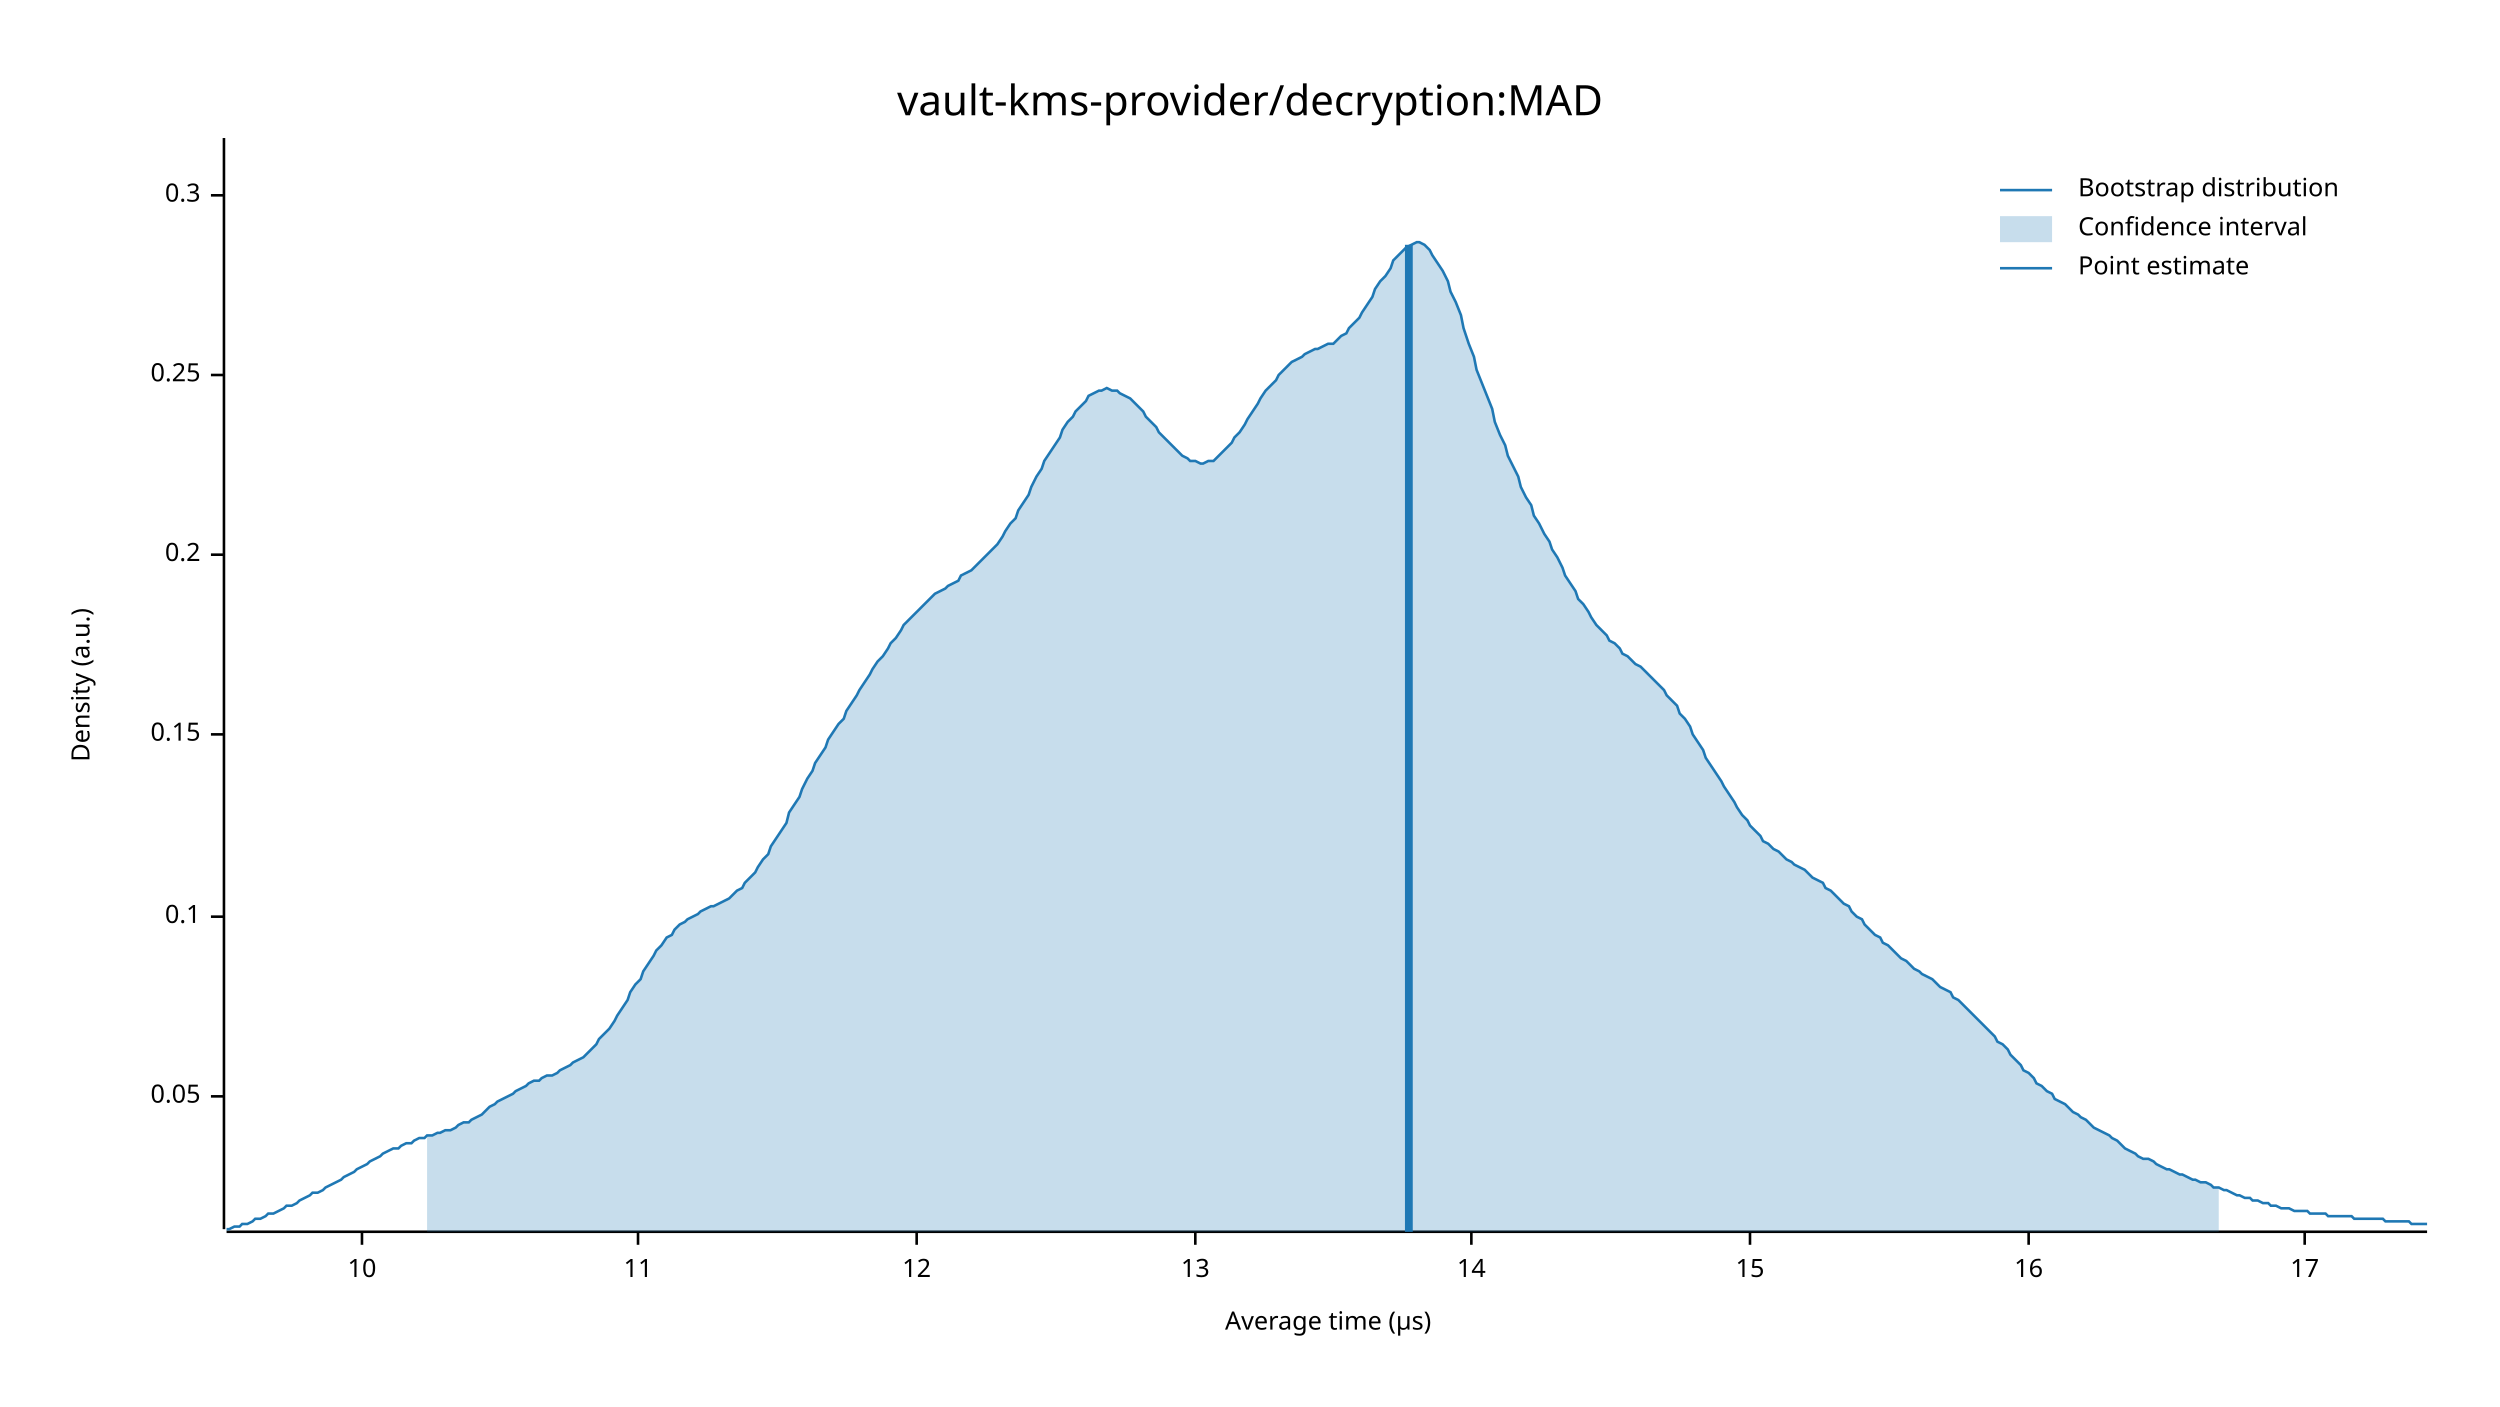
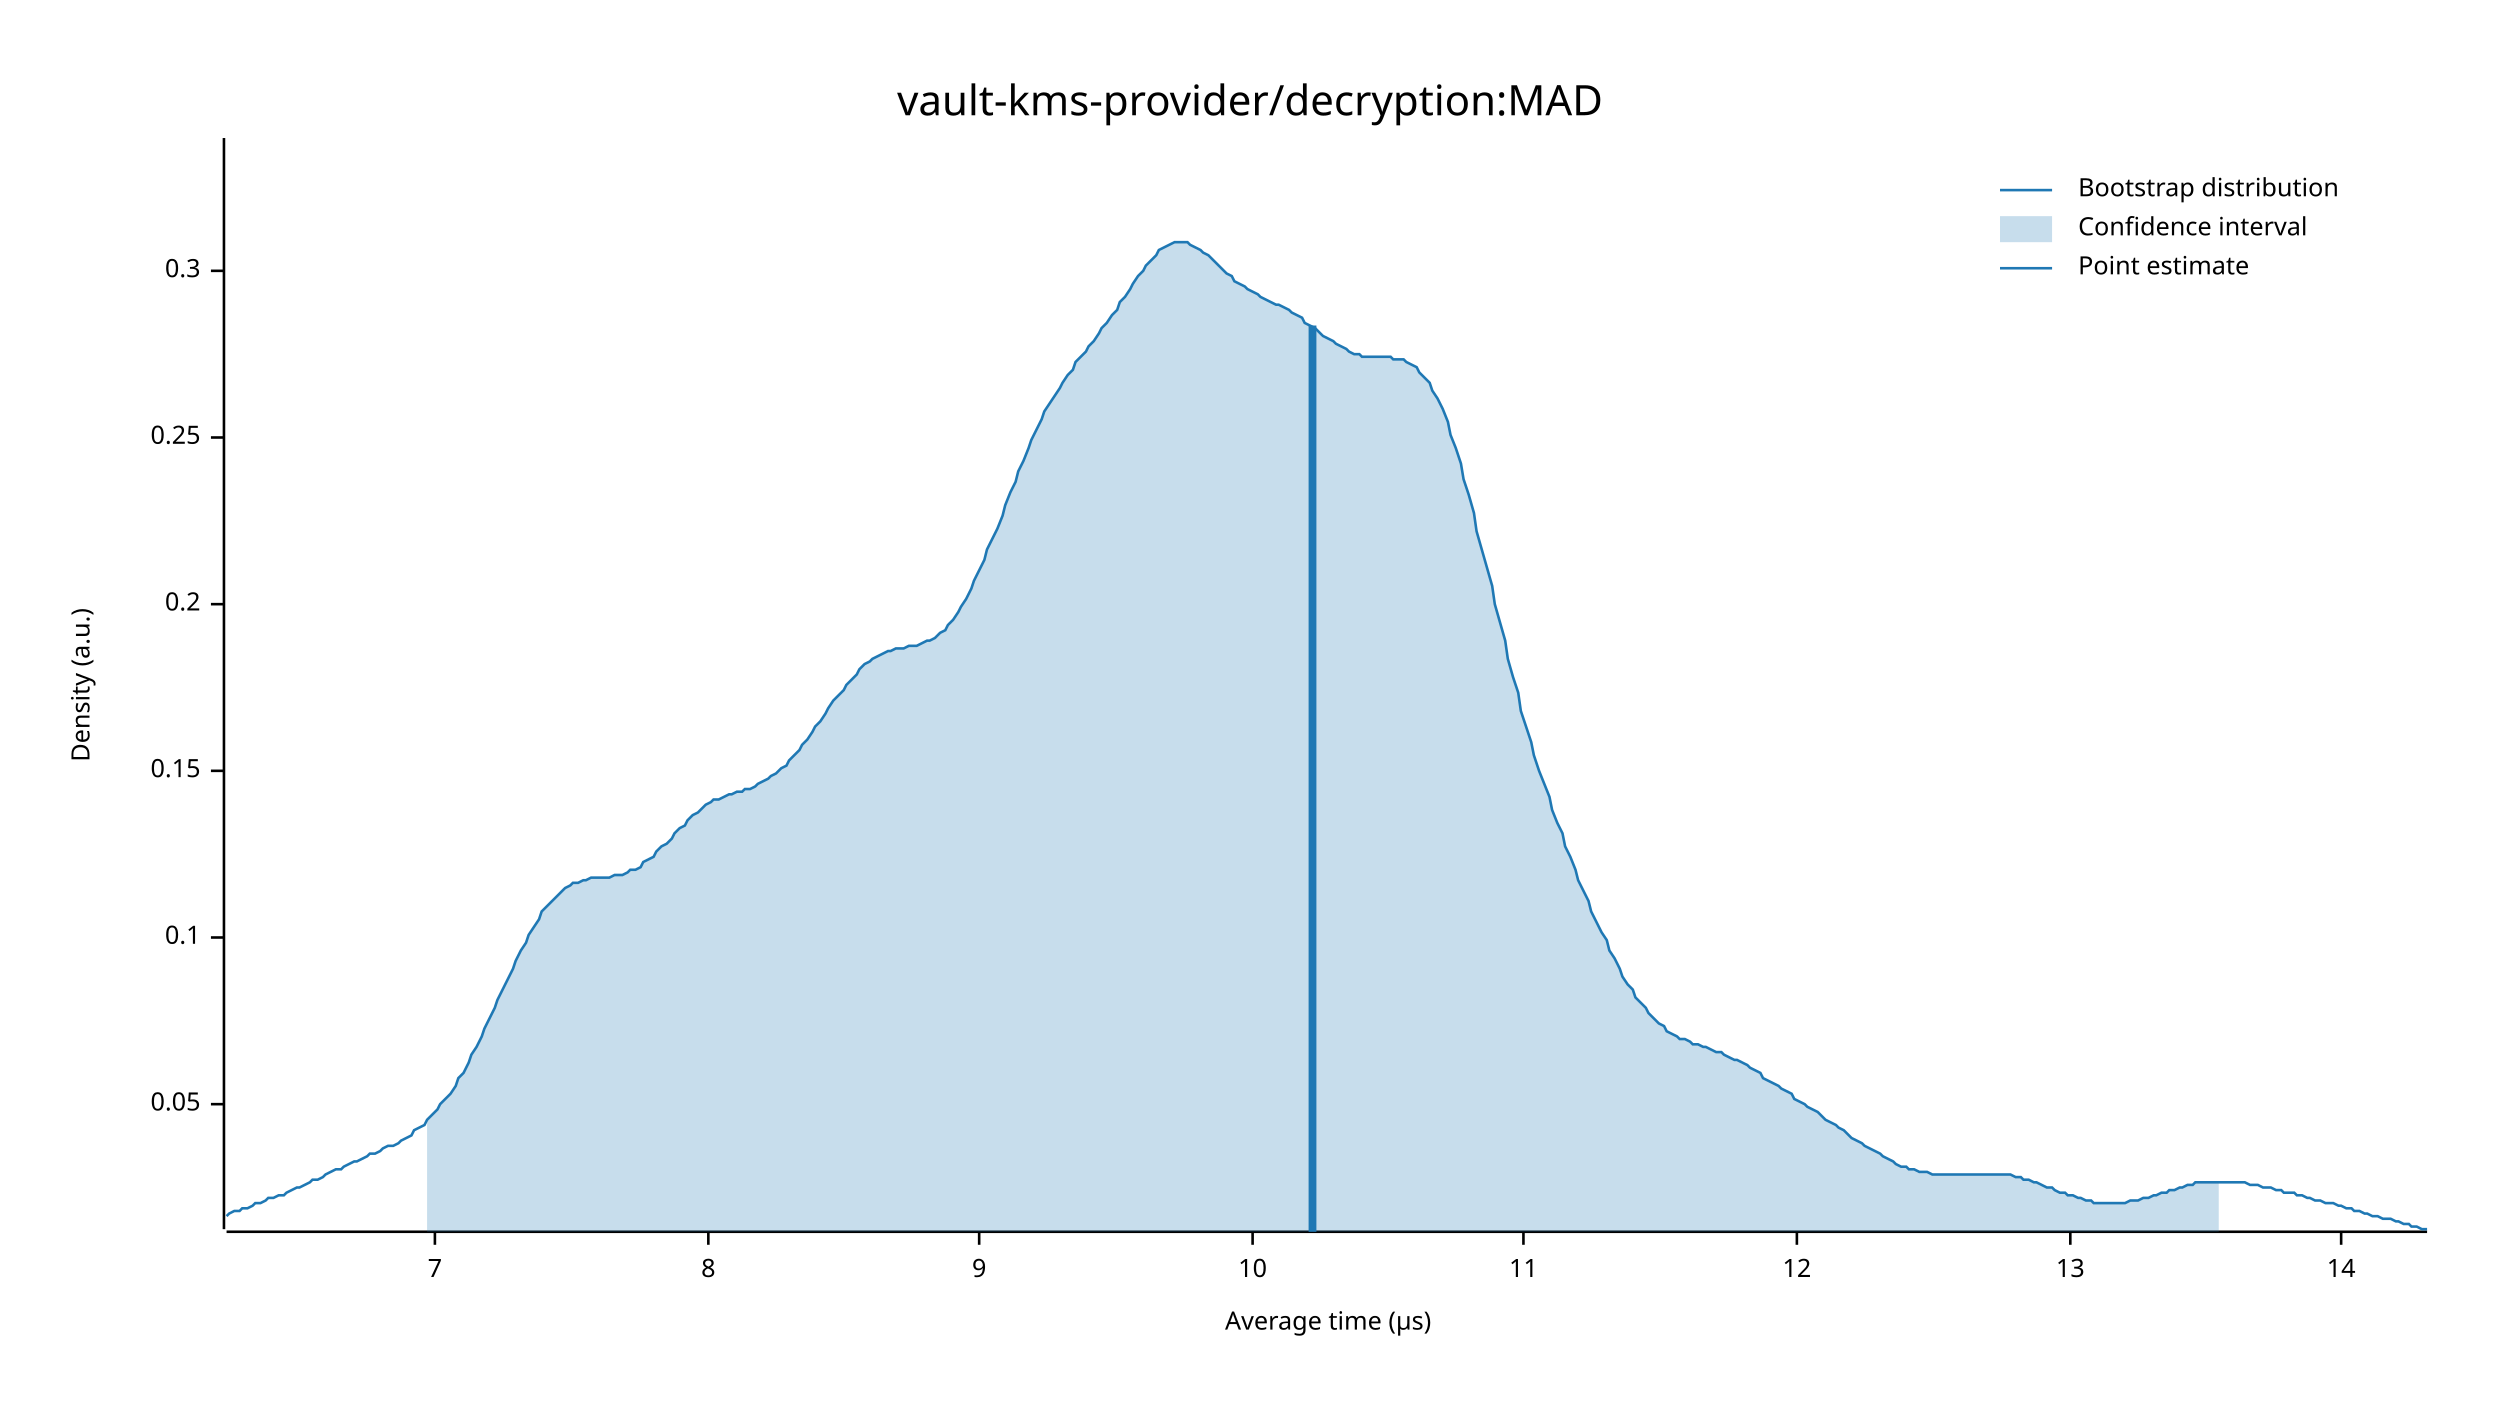
<svg xmlns="http://www.w3.org/2000/svg" width="960" height="540" viewBox="0 0 960 540">
  <text x="480" y="32" dy="0.76em" text-anchor="middle" font-family="sans-serif" font-size="16.129" opacity="1" fill="#000000">
vault-kms-provider/decryption:MAD
</text>
  <text x="27" y="263" dy="0.76em" text-anchor="middle" font-family="sans-serif" font-size="9.677" opacity="1" fill="#000000" transform="rotate(270, 27, 263)">
Density (a.u.)
</text>
  <text x="510" y="513" dy="-0.5ex" text-anchor="middle" font-family="sans-serif" font-size="9.677" opacity="1" fill="#000000">
Average time (µs)
</text>
  <polyline fill="none" opacity="1" stroke="#000000" stroke-width="1" points="86,53 86,472 " />
-   <text x="77" y="421" dy="0.5ex" text-anchor="end" font-family="sans-serif" font-size="9.677" opacity="1" fill="#000000">
+   <text x="77" y="424" dy="0.5ex" text-anchor="end" font-family="sans-serif" font-size="9.677" opacity="1" fill="#000000">
0.05
</text>
-   <polyline fill="none" opacity="1" stroke="#000000" stroke-width="1" points="81,421 86,421 " />
-   <text x="77" y="352" dy="0.5ex" text-anchor="end" font-family="sans-serif" font-size="9.677" opacity="1" fill="#000000">
+   <polyline fill="none" opacity="1" stroke="#000000" stroke-width="1" points="81,424 86,424 " />
+   <text x="77" y="360" dy="0.5ex" text-anchor="end" font-family="sans-serif" font-size="9.677" opacity="1" fill="#000000">
0.1
</text>
-   <polyline fill="none" opacity="1" stroke="#000000" stroke-width="1" points="81,352 86,352 " />
-   <text x="77" y="282" dy="0.5ex" text-anchor="end" font-family="sans-serif" font-size="9.677" opacity="1" fill="#000000">
+   <polyline fill="none" opacity="1" stroke="#000000" stroke-width="1" points="81,360 86,360 " />
+   <text x="77" y="296" dy="0.5ex" text-anchor="end" font-family="sans-serif" font-size="9.677" opacity="1" fill="#000000">
0.15
</text>
-   <polyline fill="none" opacity="1" stroke="#000000" stroke-width="1" points="81,282 86,282 " />
-   <text x="77" y="213" dy="0.5ex" text-anchor="end" font-family="sans-serif" font-size="9.677" opacity="1" fill="#000000">
+   <polyline fill="none" opacity="1" stroke="#000000" stroke-width="1" points="81,296 86,296 " />
+   <text x="77" y="232" dy="0.5ex" text-anchor="end" font-family="sans-serif" font-size="9.677" opacity="1" fill="#000000">
0.2
</text>
-   <polyline fill="none" opacity="1" stroke="#000000" stroke-width="1" points="81,213 86,213 " />
-   <text x="77" y="144" dy="0.5ex" text-anchor="end" font-family="sans-serif" font-size="9.677" opacity="1" fill="#000000">
+   <polyline fill="none" opacity="1" stroke="#000000" stroke-width="1" points="81,232 86,232 " />
+   <text x="77" y="168" dy="0.5ex" text-anchor="end" font-family="sans-serif" font-size="9.677" opacity="1" fill="#000000">
0.25
</text>
-   <polyline fill="none" opacity="1" stroke="#000000" stroke-width="1" points="81,144 86,144 " />
-   <text x="77" y="75" dy="0.5ex" text-anchor="end" font-family="sans-serif" font-size="9.677" opacity="1" fill="#000000">
+   <polyline fill="none" opacity="1" stroke="#000000" stroke-width="1" points="81,168 86,168 " />
+   <text x="77" y="104" dy="0.5ex" text-anchor="end" font-family="sans-serif" font-size="9.677" opacity="1" fill="#000000">
0.3
</text>
-   <polyline fill="none" opacity="1" stroke="#000000" stroke-width="1" points="81,75 86,75 " />
+   <polyline fill="none" opacity="1" stroke="#000000" stroke-width="1" points="81,104 86,104 " />
  <polyline fill="none" opacity="1" stroke="#000000" stroke-width="1" points="87,473 932,473 " />
-   <text x="139" y="483" dy="0.76em" text-anchor="middle" font-family="sans-serif" font-size="9.677" opacity="1" fill="#000000">
+   <text x="167" y="483" dy="0.76em" text-anchor="middle" font-family="sans-serif" font-size="9.677" opacity="1" fill="#000000">
+ 7
+ </text>
+   <polyline fill="none" opacity="1" stroke="#000000" stroke-width="1" points="167,473 167,478 " />
+   <text x="272" y="483" dy="0.76em" text-anchor="middle" font-family="sans-serif" font-size="9.677" opacity="1" fill="#000000">
+ 8
+ </text>
+   <polyline fill="none" opacity="1" stroke="#000000" stroke-width="1" points="272,473 272,478 " />
+   <text x="376" y="483" dy="0.76em" text-anchor="middle" font-family="sans-serif" font-size="9.677" opacity="1" fill="#000000">
+ 9
+ </text>
+   <polyline fill="none" opacity="1" stroke="#000000" stroke-width="1" points="376,473 376,478 " />
+   <text x="481" y="483" dy="0.76em" text-anchor="middle" font-family="sans-serif" font-size="9.677" opacity="1" fill="#000000">
10
</text>
-   <polyline fill="none" opacity="1" stroke="#000000" stroke-width="1" points="139,473 139,478 " />
-   <text x="245" y="483" dy="0.76em" text-anchor="middle" font-family="sans-serif" font-size="9.677" opacity="1" fill="#000000">
+   <polyline fill="none" opacity="1" stroke="#000000" stroke-width="1" points="481,473 481,478 " />
+   <text x="585" y="483" dy="0.76em" text-anchor="middle" font-family="sans-serif" font-size="9.677" opacity="1" fill="#000000">
11
</text>
-   <polyline fill="none" opacity="1" stroke="#000000" stroke-width="1" points="245,473 245,478 " />
-   <text x="352" y="483" dy="0.76em" text-anchor="middle" font-family="sans-serif" font-size="9.677" opacity="1" fill="#000000">
+   <polyline fill="none" opacity="1" stroke="#000000" stroke-width="1" points="585,473 585,478 " />
+   <text x="690" y="483" dy="0.76em" text-anchor="middle" font-family="sans-serif" font-size="9.677" opacity="1" fill="#000000">
12
</text>
-   <polyline fill="none" opacity="1" stroke="#000000" stroke-width="1" points="352,473 352,478 " />
-   <text x="459" y="483" dy="0.76em" text-anchor="middle" font-family="sans-serif" font-size="9.677" opacity="1" fill="#000000">
+   <polyline fill="none" opacity="1" stroke="#000000" stroke-width="1" points="690,473 690,478 " />
+   <text x="795" y="483" dy="0.76em" text-anchor="middle" font-family="sans-serif" font-size="9.677" opacity="1" fill="#000000">
13
</text>
-   <polyline fill="none" opacity="1" stroke="#000000" stroke-width="1" points="459,473 459,478 " />
-   <text x="565" y="483" dy="0.76em" text-anchor="middle" font-family="sans-serif" font-size="9.677" opacity="1" fill="#000000">
+   <polyline fill="none" opacity="1" stroke="#000000" stroke-width="1" points="795,473 795,478 " />
+   <text x="899" y="483" dy="0.76em" text-anchor="middle" font-family="sans-serif" font-size="9.677" opacity="1" fill="#000000">
14
</text>
-   <polyline fill="none" opacity="1" stroke="#000000" stroke-width="1" points="565,473 565,478 " />
-   <text x="672" y="483" dy="0.76em" text-anchor="middle" font-family="sans-serif" font-size="9.677" opacity="1" fill="#000000">
- 15
- </text>
-   <polyline fill="none" opacity="1" stroke="#000000" stroke-width="1" points="672,473 672,478 " />
-   <text x="779" y="483" dy="0.76em" text-anchor="middle" font-family="sans-serif" font-size="9.677" opacity="1" fill="#000000">
- 16
- </text>
-   <polyline fill="none" opacity="1" stroke="#000000" stroke-width="1" points="779,473 779,478 " />
-   <text x="885" y="483" dy="0.76em" text-anchor="middle" font-family="sans-serif" font-size="9.677" opacity="1" fill="#000000">
- 17
- </text>
-   <polyline fill="none" opacity="1" stroke="#000000" stroke-width="1" points="885,473 885,478 " />
-   <polyline fill="none" opacity="1" stroke="#1F78B4" stroke-width="1" points="87,472 88,472 90,471 92,471 93,470 95,470 97,469 98,468 100,468 102,467 103,466 105,466 107,465 109,464 110,463 112,463 114,462 115,461 117,460 119,459 120,458 122,458 124,457 125,456 127,455 129,454 131,453 132,452 134,451 136,450 137,449 139,448 141,447 142,446 144,445 146,444 147,443 149,442 151,441 153,441 154,440 156,439 158,439 159,438 161,437 163,437 164,436 166,436 168,435 169,435 171,434 173,434 175,433 176,432 178,431 180,431 181,430 183,429 185,428 186,427 188,425 190,424 191,423 193,422 195,421 197,420 198,419 200,418 202,417 203,416 205,415 207,415 208,414 210,413 212,413 214,412 215,411 217,410 219,409 220,408 222,407 224,406 225,405 227,403 229,401 230,399 232,397 234,395 236,392 237,390 239,387 241,384 242,381 244,378 246,376 247,373 249,370 251,367 252,365 254,363 256,360 258,359 259,357 261,355 263,354 264,353 266,352 268,351 269,350 271,349 273,348 274,348 276,347 278,346 280,345 281,344 283,342 285,341 286,339 288,337 290,335 291,333 293,330 295,328 296,325 298,322 300,319 302,316 303,312 305,309 307,306 308,303 310,299 312,296 313,293 315,290 317,287 318,284 320,281 322,278 324,276 325,273 327,270 329,267 330,265 332,262 334,259 335,257 337,254 339,252 341,249 342,247 344,245 346,242 347,240 349,238 351,236 352,235 354,233 356,231 357,230 359,228 361,227 363,226 364,225 366,224 368,223 369,221 371,220 373,219 374,218 376,216 378,214 379,213 381,211 383,209 385,206 386,204 388,201 390,199 391,196 393,193 395,190 396,187 398,183 400,180 401,177 403,174 405,171 407,168 408,165 410,162 412,160 413,158 415,156 417,154 418,152 420,151 422,150 423,150 425,149 427,150 429,150 430,151 432,152 434,153 435,154 437,156 439,158 440,160 442,162 444,164 445,166 447,168 449,170 451,172 452,173 454,175 456,176 457,177 459,177 461,178 462,178 464,177 466,177 468,175 469,174 471,172 473,170 474,168 476,166 478,163 479,161 481,158 483,155 484,153 486,150 488,148 490,146 491,144 493,142 495,140 496,139 498,138 500,137 501,136 503,135 505,134 506,134 508,133 510,132 512,132 513,131 515,129 517,128 518,126 520,124 522,122 523,120 525,117 527,114 528,111 530,108 532,106 534,103 535,100 537,98 539,96 540,95 542,94 544,93 545,93 547,94 549,96 550,98 552,101 554,104 556,108 557,112 559,116 561,121 562,126 564,132 566,137 567,142 569,147 571,152 573,157 574,162 576,167 578,171 579,175 581,179 583,183 584,187 586,191 588,194 589,198 591,201 593,205 595,208 596,211 598,214 600,218 601,221 603,224 605,227 606,230 608,232 610,235 611,237 613,240 615,242 617,244 618,246 620,247 622,249 623,251 625,252 627,254 628,255 630,256 632,258 633,259 635,261 637,263 639,265 640,267 642,269 644,271 645,274 647,276 649,279 650,282 652,285 654,288 655,291 657,294 659,297 661,300 662,302 664,305 666,308 667,310 669,313 671,315 672,317 674,319 676,321 677,323 679,324 681,326 683,327 684,328 686,330 688,331 689,332 691,333 693,334 694,335 696,337 698,338 700,339 701,341 703,342 705,344 706,345 708,347 710,348 711,350 713,352 715,353 716,355 718,357 720,359 722,360 723,362 725,363 727,365 728,366 730,368 732,369 733,370 735,372 737,373 738,374 740,375 742,376 744,378 745,379 747,380 749,381 750,383 752,384 754,386 755,387 757,389 759,391 760,392 762,394 764,396 766,398 767,400 769,401 771,403 772,405 774,407 776,409 777,411 779,412 781,414 782,416 784,417 786,419 788,420 789,422 791,423 793,424 794,425 796,427 798,428 799,429 801,430 803,432 804,433 806,434 808,435 810,436 811,437 813,438 815,440 816,441 818,442 820,443 821,444 823,445 825,445 827,446 828,447 830,448 832,449 833,449 835,450 837,451 838,451 840,452 842,453 843,453 845,454 847,454 849,455 850,456 852,456 854,457 855,457 857,458 859,459 860,459 862,460 864,460 865,461 867,461 869,462 871,462 872,463 874,463 876,464 877,464 879,464 881,465 882,465 884,465 886,465 887,466 889,466 891,466 893,466 894,467 896,467 898,467 899,467 901,467 903,467 904,468 906,468 908,468 909,468 911,468 913,468 915,468 916,469 918,469 920,469 921,469 923,469 925,469 926,470 928,470 930,470 932,470 " />
-   <polygon opacity="0.25" fill="#1F78B4" points="164,436 166,436 168,435 169,435 171,434 173,434 175,433 176,432 178,431 180,431 181,430 183,429 185,428 186,427 188,425 190,424 191,423 193,422 195,421 197,420 198,419 200,418 202,417 203,416 205,415 207,415 208,414 210,413 212,413 214,412 215,411 217,410 219,409 220,408 222,407 224,406 225,405 227,403 229,401 230,399 232,397 234,395 236,392 237,390 239,387 241,384 242,381 244,378 246,376 247,373 249,370 251,367 252,365 254,363 256,360 258,359 259,357 261,355 263,354 264,353 266,352 268,351 269,350 271,349 273,348 274,348 276,347 278,346 280,345 281,344 283,342 285,341 286,339 288,337 290,335 291,333 293,330 295,328 296,325 298,322 300,319 302,316 303,312 305,309 307,306 308,303 310,299 312,296 313,293 315,290 317,287 318,284 320,281 322,278 324,276 325,273 327,270 329,267 330,265 332,262 334,259 335,257 337,254 339,252 341,249 342,247 344,245 346,242 347,240 349,238 351,236 352,235 354,233 356,231 357,230 359,228 361,227 363,226 364,225 366,224 368,223 369,221 371,220 373,219 374,218 376,216 378,214 379,213 381,211 383,209 385,206 386,204 388,201 390,199 391,196 393,193 395,190 396,187 398,183 400,180 401,177 403,174 405,171 407,168 408,165 410,162 412,160 413,158 415,156 417,154 418,152 420,151 422,150 423,150 425,149 427,150 429,150 430,151 432,152 434,153 435,154 437,156 439,158 440,160 442,162 444,164 445,166 447,168 449,170 451,172 452,173 454,175 456,176 457,177 459,177 461,178 462,178 464,177 466,177 468,175 469,174 471,172 473,170 474,168 476,166 478,163 479,161 481,158 483,155 484,153 486,150 488,148 490,146 491,144 493,142 495,140 496,139 498,138 500,137 501,136 503,135 505,134 506,134 508,133 510,132 512,132 513,131 515,129 517,128 518,126 520,124 522,122 523,120 525,117 527,114 528,111 530,108 532,106 534,103 535,100 537,98 539,96 540,95 542,94 544,93 545,93 547,94 549,96 550,98 552,101 554,104 556,108 557,112 559,116 561,121 562,126 564,132 566,137 567,142 569,147 571,152 573,157 574,162 576,167 578,171 579,175 581,179 583,183 584,187 586,191 588,194 589,198 591,201 593,205 595,208 596,211 598,214 600,218 601,221 603,224 605,227 606,230 608,232 610,235 611,237 613,240 615,242 617,244 618,246 620,247 622,249 623,251 625,252 627,254 628,255 630,256 632,258 633,259 635,261 637,263 639,265 640,267 642,269 644,271 645,274 647,276 649,279 650,282 652,285 654,288 655,291 657,294 659,297 661,300 662,302 664,305 666,308 667,310 669,313 671,315 672,317 674,319 676,321 677,323 679,324 681,326 683,327 684,328 686,330 688,331 689,332 691,333 693,334 694,335 696,337 698,338 700,339 701,341 703,342 705,344 706,345 708,347 710,348 711,350 713,352 715,353 716,355 718,357 720,359 722,360 723,362 725,363 727,365 728,366 730,368 732,369 733,370 735,372 737,373 738,374 740,375 742,376 744,378 745,379 747,380 749,381 750,383 752,384 754,386 755,387 757,389 759,391 760,392 762,394 764,396 766,398 767,400 769,401 771,403 772,405 774,407 776,409 777,411 779,412 781,414 782,416 784,417 786,419 788,420 789,422 791,423 793,424 794,425 796,427 798,428 799,429 801,430 803,432 804,433 806,434 808,435 810,436 811,437 813,438 815,440 816,441 818,442 820,443 821,444 823,445 825,445 827,446 828,447 830,448 832,449 833,449 835,450 837,451 838,451 840,452 842,453 843,453 845,454 847,454 849,455 850,456 852,456 852,473 164,473 " />
-   <polyline fill="none" opacity="1" stroke="#1F78B4" stroke-width="3" points="541,473 541,94 " />
+   <polyline fill="none" opacity="1" stroke="#000000" stroke-width="1" points="899,473 899,478 " />
+   <polyline fill="none" opacity="1" stroke="#1F78B4" stroke-width="1" points="87,467 88,466 90,465 92,465 93,464 95,464 97,463 98,462 100,462 102,461 103,460 105,460 107,459 109,459 110,458 112,457 114,456 115,456 117,455 119,454 120,453 122,453 124,452 125,451 127,450 129,449 131,449 132,448 134,447 136,446 137,446 139,445 141,444 142,443 144,443 146,442 147,441 149,440 151,440 153,439 154,438 156,437 158,436 159,434 161,433 163,432 164,430 166,428 168,426 169,424 171,422 173,420 175,417 176,414 178,412 180,408 181,405 183,402 185,398 186,395 188,391 190,387 191,384 193,380 195,376 197,372 198,369 200,365 202,362 203,359 205,356 207,353 208,350 210,348 212,346 214,344 215,343 217,341 219,340 220,339 222,339 224,338 225,338 227,337 229,337 230,337 232,337 234,337 236,336 237,336 239,336 241,335 242,334 244,334 246,333 247,331 249,330 251,329 252,327 254,325 256,324 258,322 259,320 261,318 263,317 264,315 266,313 268,312 269,311 271,309 273,308 274,307 276,307 278,306 280,305 281,305 283,304 285,304 286,303 288,303 290,302 291,301 293,300 295,299 296,298 298,297 300,295 302,294 303,292 305,290 307,288 308,286 310,284 312,281 313,279 315,277 317,274 318,272 320,269 322,267 324,265 325,263 327,261 329,259 330,257 332,255 334,254 335,253 337,252 339,251 341,250 342,250 344,249 346,249 347,249 349,248 351,248 352,248 354,247 356,246 357,246 359,245 361,243 363,242 364,240 366,238 368,235 369,233 371,230 373,226 374,223 376,219 378,215 379,211 381,207 383,203 385,198 386,194 388,189 390,185 391,181 393,177 395,172 396,169 398,165 400,161 401,158 403,155 405,152 407,149 408,147 410,144 412,142 413,139 415,137 417,135 418,133 420,131 422,128 423,126 425,124 427,121 429,119 430,116 432,114 434,111 435,109 437,106 439,104 440,102 442,100 444,98 445,96 447,95 449,94 451,93 452,93 454,93 456,93 457,94 459,95 461,96 462,97 464,98 466,100 468,102 469,103 471,105 473,106 474,108 476,109 478,110 479,111 481,112 483,113 484,114 486,115 488,116 490,117 491,117 493,118 495,119 496,120 498,121 500,122 501,124 503,125 505,126 506,127 508,129 510,130 512,131 513,132 515,133 517,134 518,135 520,136 522,136 523,137 525,137 527,137 528,137 530,137 532,137 534,137 535,138 537,138 539,138 540,139 542,140 544,141 545,143 547,145 549,147 550,150 552,153 554,157 556,162 557,167 559,172 561,178 562,184 564,190 566,197 567,204 569,211 571,218 573,225 574,232 576,239 578,246 579,253 581,260 583,266 584,273 586,279 588,285 589,290 591,296 593,301 595,306 596,311 598,316 600,320 601,325 603,329 605,334 606,338 608,342 610,346 611,350 613,354 615,358 617,361 618,365 620,368 622,372 623,375 625,378 627,380 628,383 630,385 632,387 633,389 635,391 637,393 639,394 640,396 642,397 644,398 645,399 647,399 649,400 650,401 652,401 654,402 655,402 657,403 659,404 661,404 662,405 664,406 666,407 667,407 669,408 671,409 672,410 674,411 676,412 677,414 679,415 681,416 683,417 684,418 686,419 688,420 689,422 691,423 693,424 694,425 696,426 698,427 700,429 701,430 703,431 705,432 706,433 708,434 710,436 711,437 713,438 715,439 716,440 718,441 720,442 722,443 723,444 725,445 727,446 728,447 730,448 732,448 733,449 735,449 737,450 738,450 740,450 742,451 744,451 745,451 747,451 749,451 750,451 752,451 754,451 755,451 757,451 759,451 760,451 762,451 764,451 766,451 767,451 769,451 771,451 772,451 774,452 776,452 777,453 779,453 781,454 782,454 784,455 786,456 788,456 789,457 791,458 793,458 794,459 796,459 798,460 799,460 801,461 803,461 804,462 806,462 808,462 810,462 811,462 813,462 815,462 816,462 818,461 820,461 821,461 823,460 825,460 827,459 828,459 830,458 832,458 833,457 835,457 837,456 838,456 840,455 842,455 843,454 845,454 847,454 849,454 850,454 852,454 854,454 855,454 857,454 859,454 860,454 862,454 864,455 865,455 867,455 869,456 871,456 872,456 874,457 876,457 877,458 879,458 881,458 882,459 884,459 886,460 887,460 889,461 891,461 893,462 894,462 896,462 898,463 899,463 901,464 903,464 904,465 906,465 908,466 909,466 911,467 913,467 915,468 916,468 918,468 920,469 921,469 923,470 925,470 926,471 928,471 930,472 932,472 " />
+   <polygon opacity="0.25" fill="#1F78B4" points="164,430 166,428 168,426 169,424 171,422 173,420 175,417 176,414 178,412 180,408 181,405 183,402 185,398 186,395 188,391 190,387 191,384 193,380 195,376 197,372 198,369 200,365 202,362 203,359 205,356 207,353 208,350 210,348 212,346 214,344 215,343 217,341 219,340 220,339 222,339 224,338 225,338 227,337 229,337 230,337 232,337 234,337 236,336 237,336 239,336 241,335 242,334 244,334 246,333 247,331 249,330 251,329 252,327 254,325 256,324 258,322 259,320 261,318 263,317 264,315 266,313 268,312 269,311 271,309 273,308 274,307 276,307 278,306 280,305 281,305 283,304 285,304 286,303 288,303 290,302 291,301 293,300 295,299 296,298 298,297 300,295 302,294 303,292 305,290 307,288 308,286 310,284 312,281 313,279 315,277 317,274 318,272 320,269 322,267 324,265 325,263 327,261 329,259 330,257 332,255 334,254 335,253 337,252 339,251 341,250 342,250 344,249 346,249 347,249 349,248 351,248 352,248 354,247 356,246 357,246 359,245 361,243 363,242 364,240 366,238 368,235 369,233 371,230 373,226 374,223 376,219 378,215 379,211 381,207 383,203 385,198 386,194 388,189 390,185 391,181 393,177 395,172 396,169 398,165 400,161 401,158 403,155 405,152 407,149 408,147 410,144 412,142 413,139 415,137 417,135 418,133 420,131 422,128 423,126 425,124 427,121 429,119 430,116 432,114 434,111 435,109 437,106 439,104 440,102 442,100 444,98 445,96 447,95 449,94 451,93 452,93 454,93 456,93 457,94 459,95 461,96 462,97 464,98 466,100 468,102 469,103 471,105 473,106 474,108 476,109 478,110 479,111 481,112 483,113 484,114 486,115 488,116 490,117 491,117 493,118 495,119 496,120 498,121 500,122 501,124 503,125 505,126 506,127 508,129 510,130 512,131 513,132 515,133 517,134 518,135 520,136 522,136 523,137 525,137 527,137 528,137 530,137 532,137 534,137 535,138 537,138 539,138 540,139 542,140 544,141 545,143 547,145 549,147 550,150 552,153 554,157 556,162 557,167 559,172 561,178 562,184 564,190 566,197 567,204 569,211 571,218 573,225 574,232 576,239 578,246 579,253 581,260 583,266 584,273 586,279 588,285 589,290 591,296 593,301 595,306 596,311 598,316 600,320 601,325 603,329 605,334 606,338 608,342 610,346 611,350 613,354 615,358 617,361 618,365 620,368 622,372 623,375 625,378 627,380 628,383 630,385 632,387 633,389 635,391 637,393 639,394 640,396 642,397 644,398 645,399 647,399 649,400 650,401 652,401 654,402 655,402 657,403 659,404 661,404 662,405 664,406 666,407 667,407 669,408 671,409 672,410 674,411 676,412 677,414 679,415 681,416 683,417 684,418 686,419 688,420 689,422 691,423 693,424 694,425 696,426 698,427 700,429 701,430 703,431 705,432 706,433 708,434 710,436 711,437 713,438 715,439 716,440 718,441 720,442 722,443 723,444 725,445 727,446 728,447 730,448 732,448 733,449 735,449 737,450 738,450 740,450 742,451 744,451 745,451 747,451 749,451 750,451 752,451 754,451 755,451 757,451 759,451 760,451 762,451 764,451 766,451 767,451 769,451 771,451 772,451 774,452 776,452 777,453 779,453 781,454 782,454 784,455 786,456 788,456 789,457 791,458 793,458 794,459 796,459 798,460 799,460 801,461 803,461 804,462 806,462 808,462 810,462 811,462 813,462 815,462 816,462 818,461 820,461 821,461 823,460 825,460 827,459 828,459 830,458 832,458 833,457 835,457 837,456 838,456 840,455 842,455 843,454 845,454 847,454 849,454 850,454 852,454 852,473 164,473 " />
+   <polyline fill="none" opacity="1" stroke="#1F78B4" stroke-width="3" points="504,473 504,125 " />
  <text x="798" y="68" dy="0.76em" text-anchor="start" font-family="sans-serif" font-size="9.677" opacity="1" fill="#000000">
Bootstrap distribution
</text>
  <text x="798" y="83" dy="0.76em" text-anchor="start" font-family="sans-serif" font-size="9.677" opacity="1" fill="#000000">
Confidence interval
</text>
  <text x="798" y="98" dy="0.76em" text-anchor="start" font-family="sans-serif" font-size="9.677" opacity="1" fill="#000000">
Point estimate
</text>
  <polyline fill="none" opacity="1" stroke="#1F78B4" stroke-width="1" points="768,73 788,73 " />
  <rect x="768" y="83" width="20" height="10" opacity="0.25" fill="#1F78B4" stroke="none" />
  <polyline fill="none" opacity="1" stroke="#1F78B4" stroke-width="1" points="768,103 788,103 " />
</svg>
